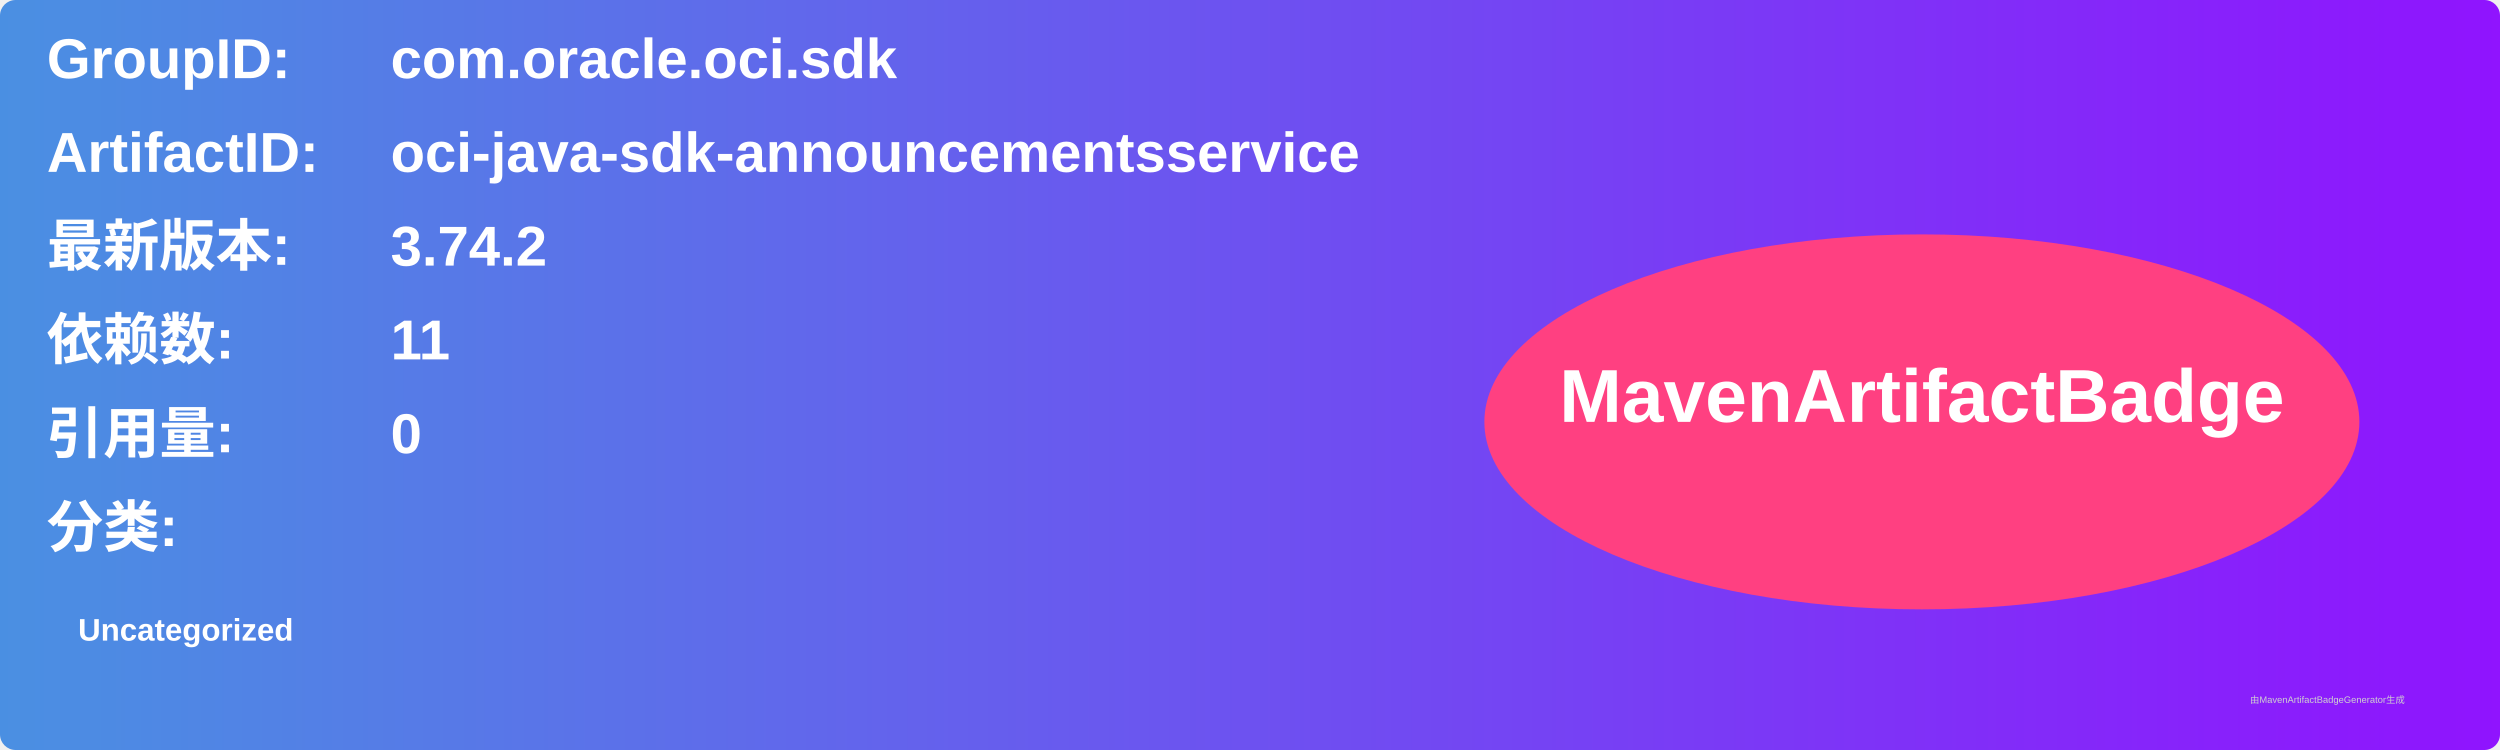
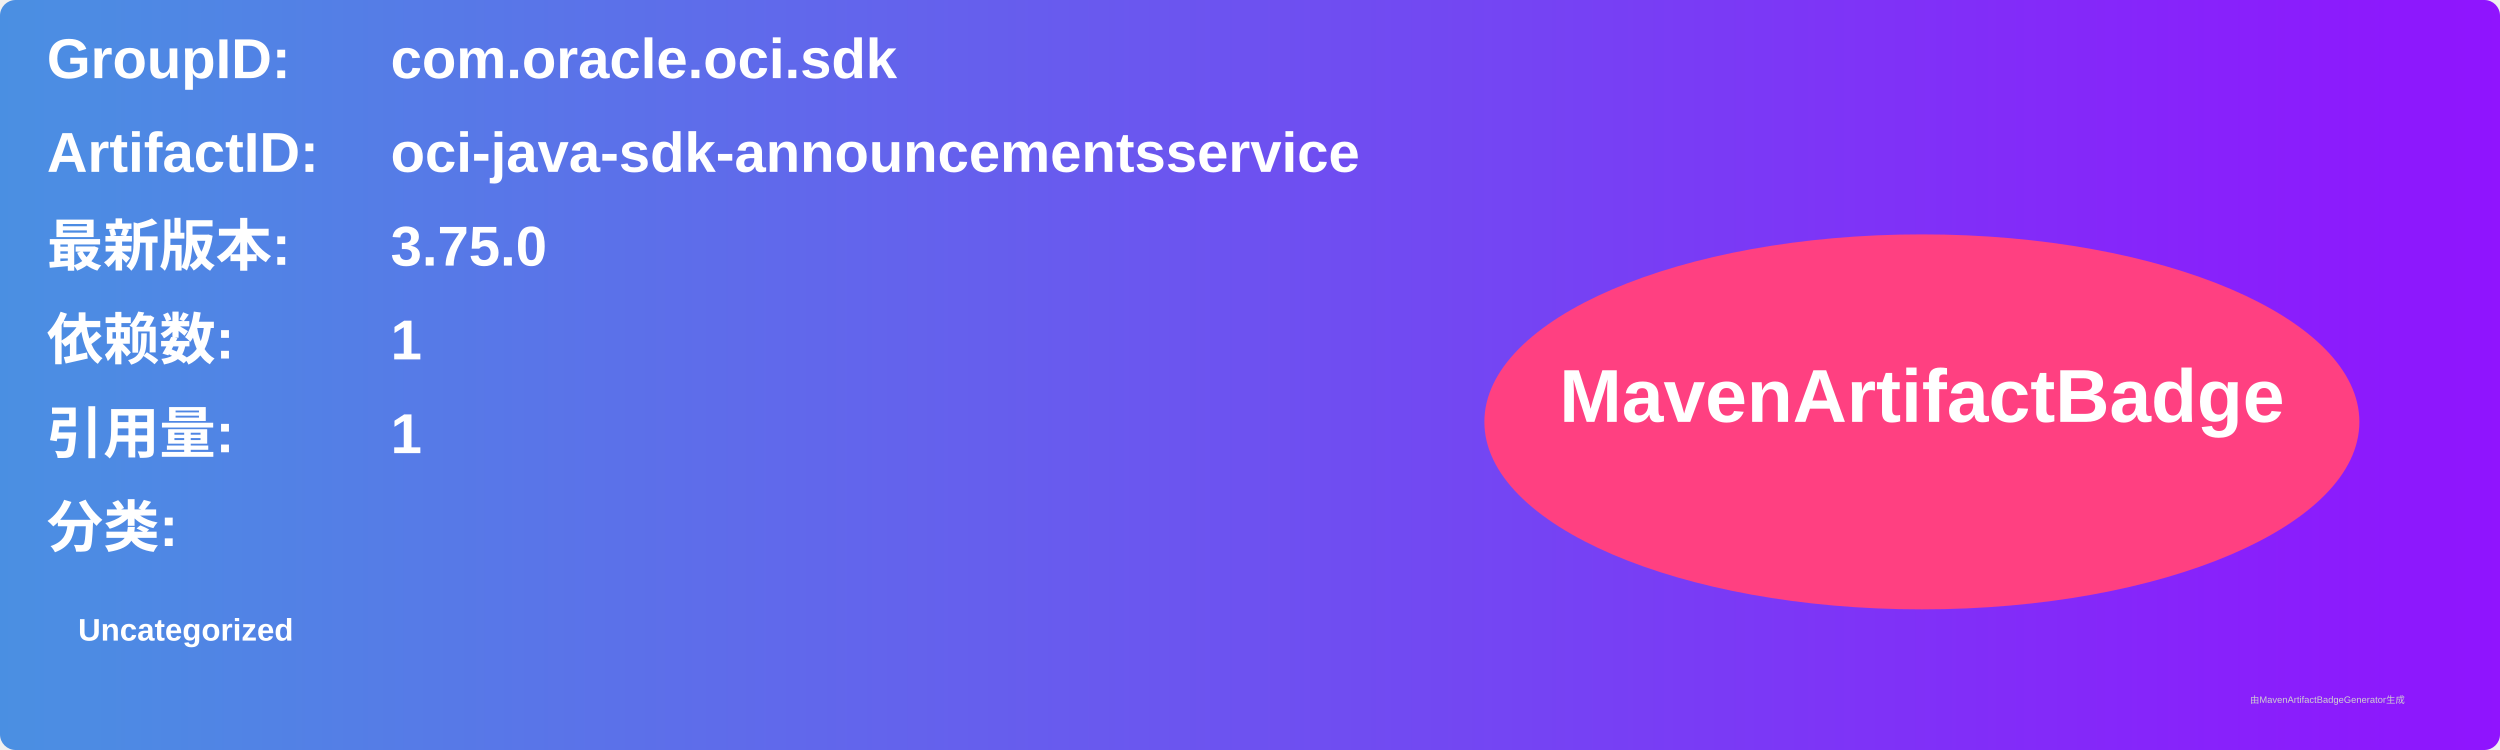
<svg xmlns="http://www.w3.org/2000/svg" width="800" height="240" viewBox="0 0 800 240">
  <linearGradient id="grad" x1="0%" y1="0%" x2="100%" y2="0%">
    <stop offset="0%" stop-color="#4a90e2" />
    <stop offset="100%" stop-color="#9013fe" />
  </linearGradient>
  <rect width="100%" height="100%" rx="5" ry="5" fill="url(#grad)" />
  <g transform="translate(15, 15)">
    <text x="0" y="10" font-family="Arial" font-size="18" fill="white" font-weight="bold" width="260">GroupID:</text>
    <text x="110" y="10" font-family="Arial" font-size="18" fill="white" font-weight="bold" width="460">com.oracle.oci.sdk</text>
    <text x="0" y="40" font-family="Arial" font-size="18" fill="white" font-weight="bold" width="260">ArtifactID:</text>
    <text x="110" y="40" font-family="Arial" font-size="18" fill="white" font-weight="bold" width="460">oci-java-sdk-announcementsservice</text>
    <text x="0" y="70" font-family="Arial" font-size="18" fill="white" font-weight="bold">最新版本:</text>
    <text x="110" y="70" font-family="Arial" font-size="18" fill="white" font-weight="bold">
-       <tspan font-weight="bold">3.74.2</tspan>
+       <tspan font-weight="bold">3.75.0</tspan>
    </text>
    <text x="0" y="100" font-family="Arial" font-size="18" fill="white" font-weight="bold">依赖数: </text>
    <text x="110" y="100" font-family="Arial" font-size="18" fill="white">
-       <tspan font-weight="bold">11</tspan>
+       <tspan font-weight="bold">1</tspan>
    </text>
    <text x="0" y="130" font-family="Arial" font-size="18" fill="white" font-weight="bold">引用量: </text>
    <text x="110" y="130" font-family="Arial" font-size="18" fill="white">
-       <tspan font-weight="bold">0</tspan>
+       <tspan font-weight="bold">1</tspan>
    </text>
    <text x="0" y="160" font-family="Arial" font-size="18" fill="white" font-weight="bold">分类:</text>
    <text x="10" y="190" font-family="Arial" font-size="10" fill="white">
      <tspan font-weight="bold">Uncategorized</tspan>
    </text>
    <ellipse cx="600" cy="120" rx="140" ry="60" fill="#ff4081" />
    <text x="600" y="120" text-anchor="middle" font-family="Arial" font-size="24" fill="white" font-weight="bold">MavenArtifactBadge</text>
  </g>
  <text x="720" y="225" font-family="Arial" font-size="3" fill="#d0d0d0">由MavenArtifactBadgeGenerator生成</text>
</svg>
